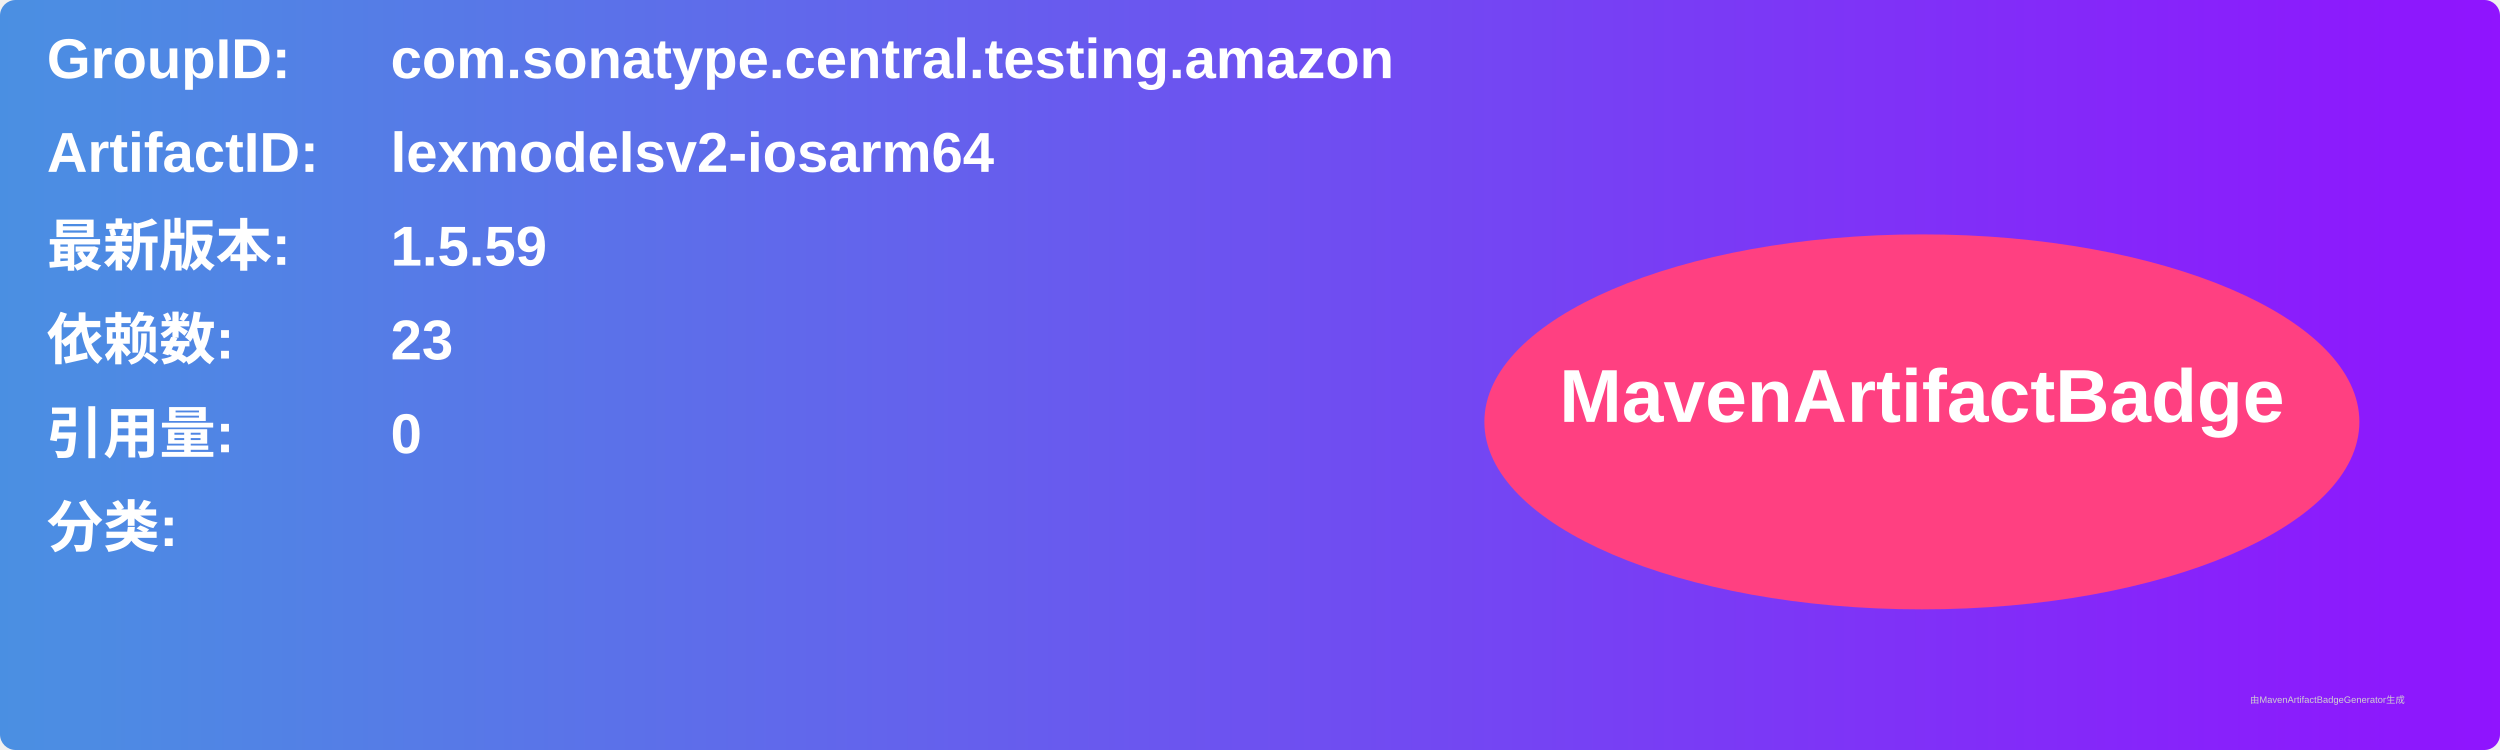
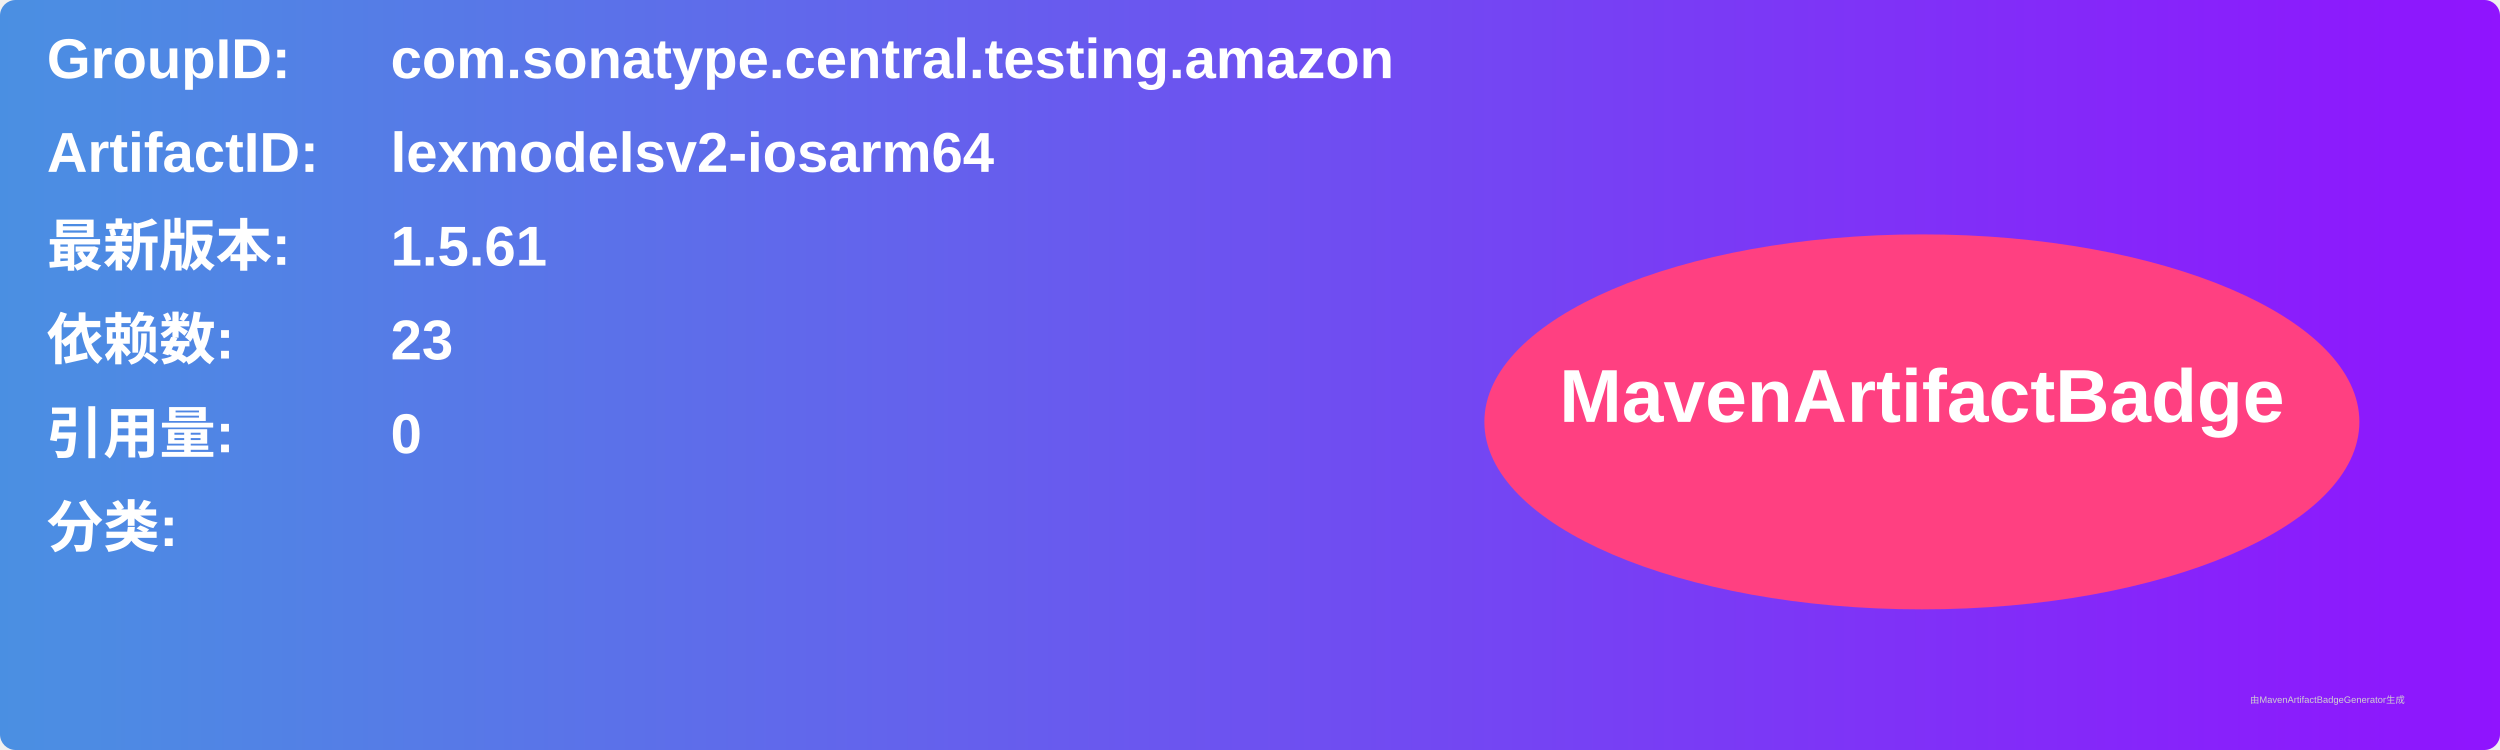
<svg xmlns="http://www.w3.org/2000/svg" width="800" height="240" viewBox="0 0 800 240">
  <linearGradient id="grad" x1="0%" y1="0%" x2="100%" y2="0%">
    <stop offset="0%" stop-color="#4a90e2" />
    <stop offset="100%" stop-color="#9013fe" />
  </linearGradient>
  <rect width="100%" height="100%" rx="5" ry="5" fill="url(#grad)" />
  <g transform="translate(15, 15)">
    <text x="0" y="10" font-family="Arial" font-size="18" fill="white" font-weight="bold" width="260">GroupID:</text>
    <text x="110" y="10" font-family="Arial" font-size="18" fill="white" font-weight="bold" width="460">com.sonatype.central.testing.amazon</text>
    <text x="0" y="40" font-family="Arial" font-size="18" fill="white" font-weight="bold" width="260">ArtifactID:</text>
    <text x="110" y="40" font-family="Arial" font-size="18" fill="white" font-weight="bold" width="460">lexmodelsv2-iosarm64</text>
    <text x="0" y="70" font-family="Arial" font-size="18" fill="white" font-weight="bold">最新版本:</text>
    <text x="110" y="70" font-family="Arial" font-size="18" fill="white" font-weight="bold">
-       <tspan font-weight="bold">1.5.59</tspan>
+       <tspan font-weight="bold">1.5.61</tspan>
    </text>
    <text x="0" y="100" font-family="Arial" font-size="18" fill="white" font-weight="bold">依赖数: </text>
    <text x="110" y="100" font-family="Arial" font-size="18" fill="white">
      <tspan font-weight="bold">23</tspan>
    </text>
    <text x="0" y="130" font-family="Arial" font-size="18" fill="white" font-weight="bold">引用量: </text>
    <text x="110" y="130" font-family="Arial" font-size="18" fill="white">
      <tspan font-weight="bold">0</tspan>
    </text>
    <text x="0" y="160" font-family="Arial" font-size="18" fill="white" font-weight="bold">分类:</text>
    <text x="10" y="190" font-family="Arial" font-size="10" fill="white">
      <tspan font-weight="bold" />
    </text>
    <ellipse cx="600" cy="120" rx="140" ry="60" fill="#ff4081" />
    <text x="600" y="120" text-anchor="middle" font-family="Arial" font-size="24" fill="white" font-weight="bold">MavenArtifactBadge</text>
  </g>
  <text x="720" y="225" font-family="Arial" font-size="3" fill="#d0d0d0">由MavenArtifactBadgeGenerator生成</text>
</svg>
